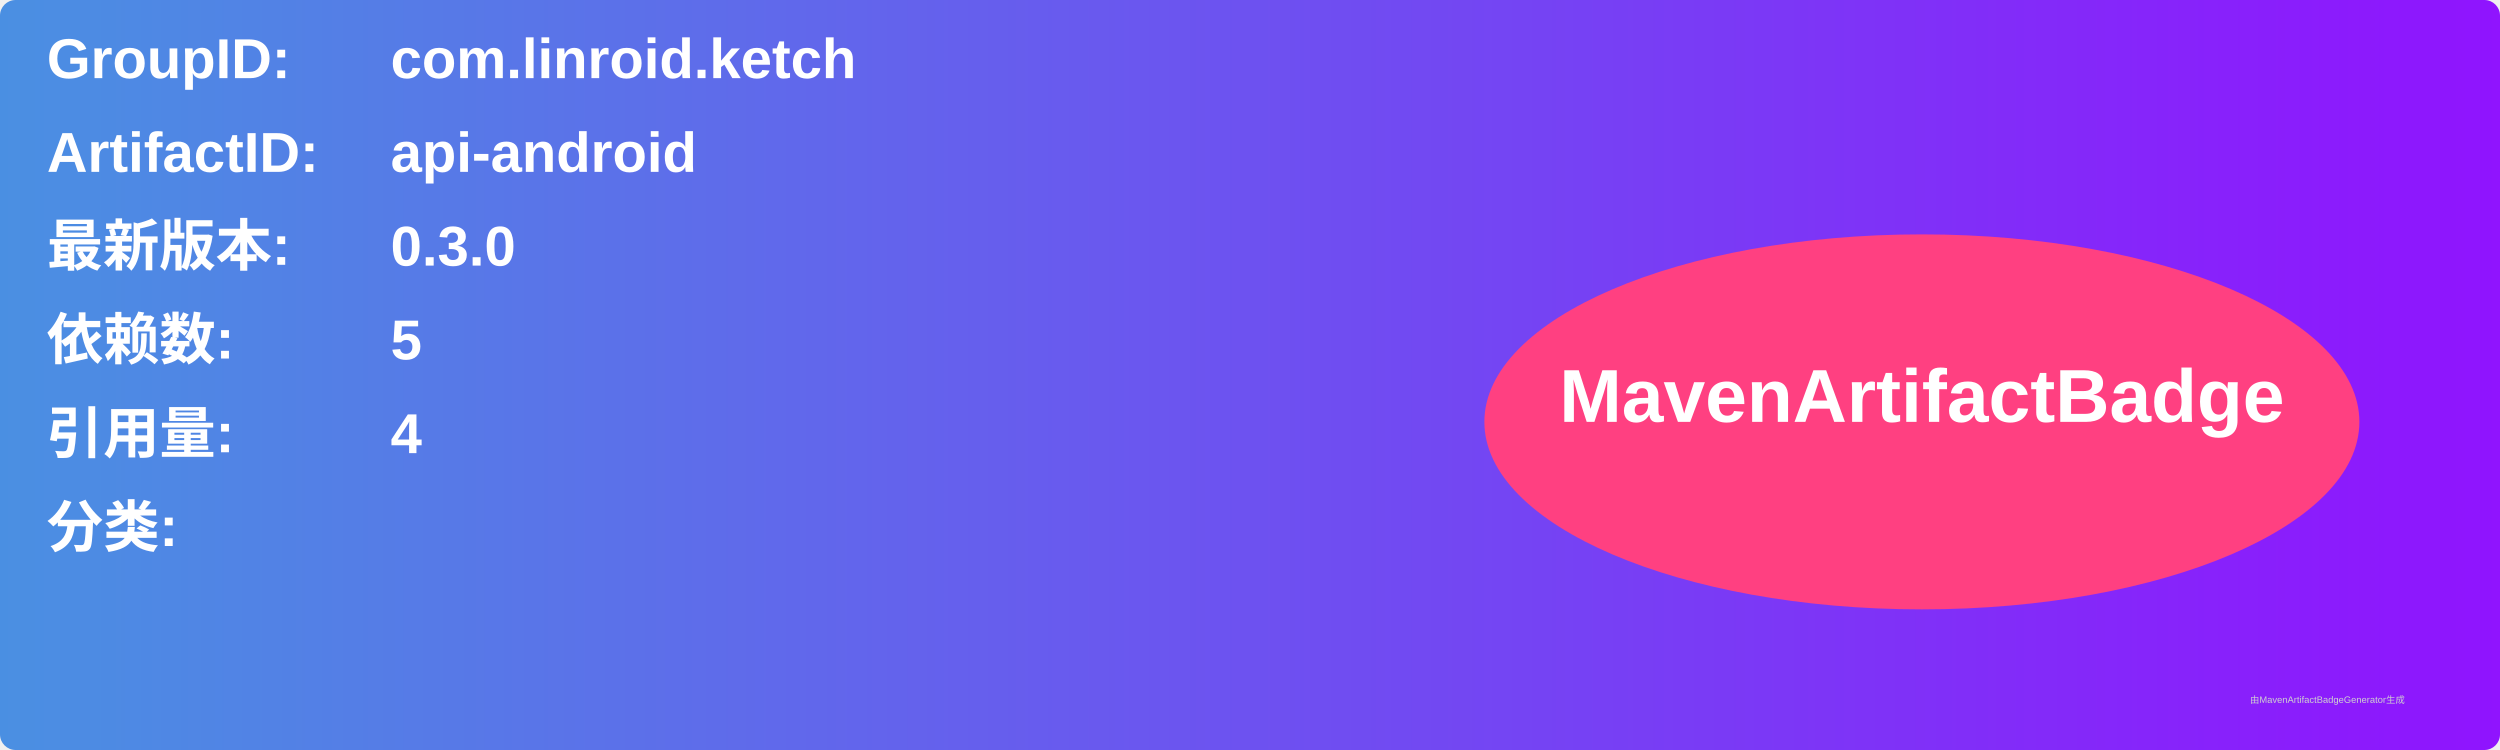
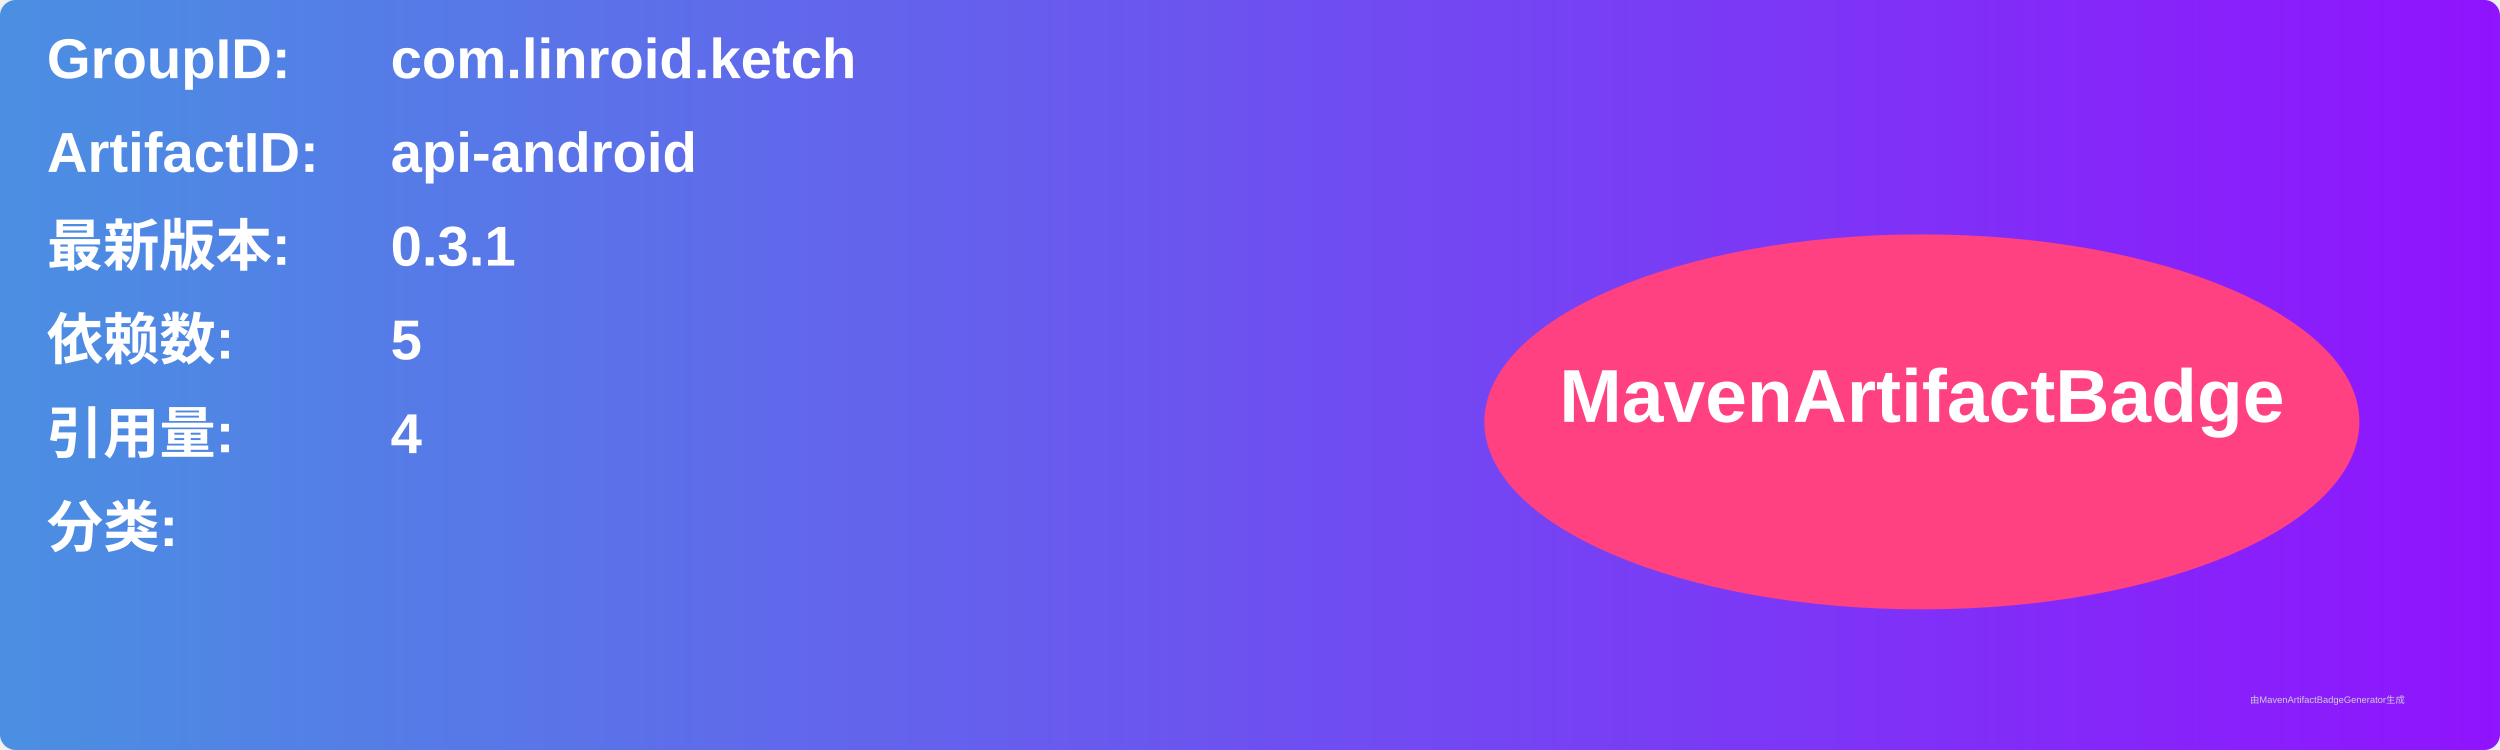
<svg xmlns="http://www.w3.org/2000/svg" width="800" height="240" viewBox="0 0 800 240">
  <linearGradient id="grad" x1="0%" y1="0%" x2="100%" y2="0%">
    <stop offset="0%" stop-color="#4a90e2" />
    <stop offset="100%" stop-color="#9013fe" />
  </linearGradient>
  <rect width="100%" height="100%" rx="5" ry="5" fill="url(#grad)" />
  <g transform="translate(15, 15)">
    <text x="0" y="10" font-family="Arial" font-size="18" fill="white" font-weight="bold" width="260">GroupID:</text>
    <text x="110" y="10" font-family="Arial" font-size="18" fill="white" font-weight="bold" width="460">com.linroid.ketch</text>
    <text x="0" y="40" font-family="Arial" font-size="18" fill="white" font-weight="bold" width="260">ArtifactID:</text>
    <text x="110" y="40" font-family="Arial" font-size="18" fill="white" font-weight="bold" width="460">api-android</text>
    <text x="0" y="70" font-family="Arial" font-size="18" fill="white" font-weight="bold">最新版本:</text>
    <text x="110" y="70" font-family="Arial" font-size="18" fill="white" font-weight="bold">
-       <tspan font-weight="bold">0.3.0</tspan>
+       <tspan font-weight="bold">0.3.1</tspan>
    </text>
    <text x="0" y="100" font-family="Arial" font-size="18" fill="white" font-weight="bold">依赖数: </text>
    <text x="110" y="100" font-family="Arial" font-size="18" fill="white">
      <tspan font-weight="bold">5</tspan>
    </text>
    <text x="0" y="130" font-family="Arial" font-size="18" fill="white" font-weight="bold">引用量: </text>
    <text x="110" y="130" font-family="Arial" font-size="18" fill="white">
      <tspan font-weight="bold">4</tspan>
    </text>
    <text x="0" y="160" font-family="Arial" font-size="18" fill="white" font-weight="bold">分类:</text>
    <text x="10" y="190" font-family="Arial" font-size="10" fill="white">
      <tspan font-weight="bold" />
    </text>
    <ellipse cx="600" cy="120" rx="140" ry="60" fill="#ff4081" />
    <text x="600" y="120" text-anchor="middle" font-family="Arial" font-size="24" fill="white" font-weight="bold">MavenArtifactBadge</text>
  </g>
  <text x="720" y="225" font-family="Arial" font-size="3" fill="#d0d0d0">由MavenArtifactBadgeGenerator生成</text>
</svg>
